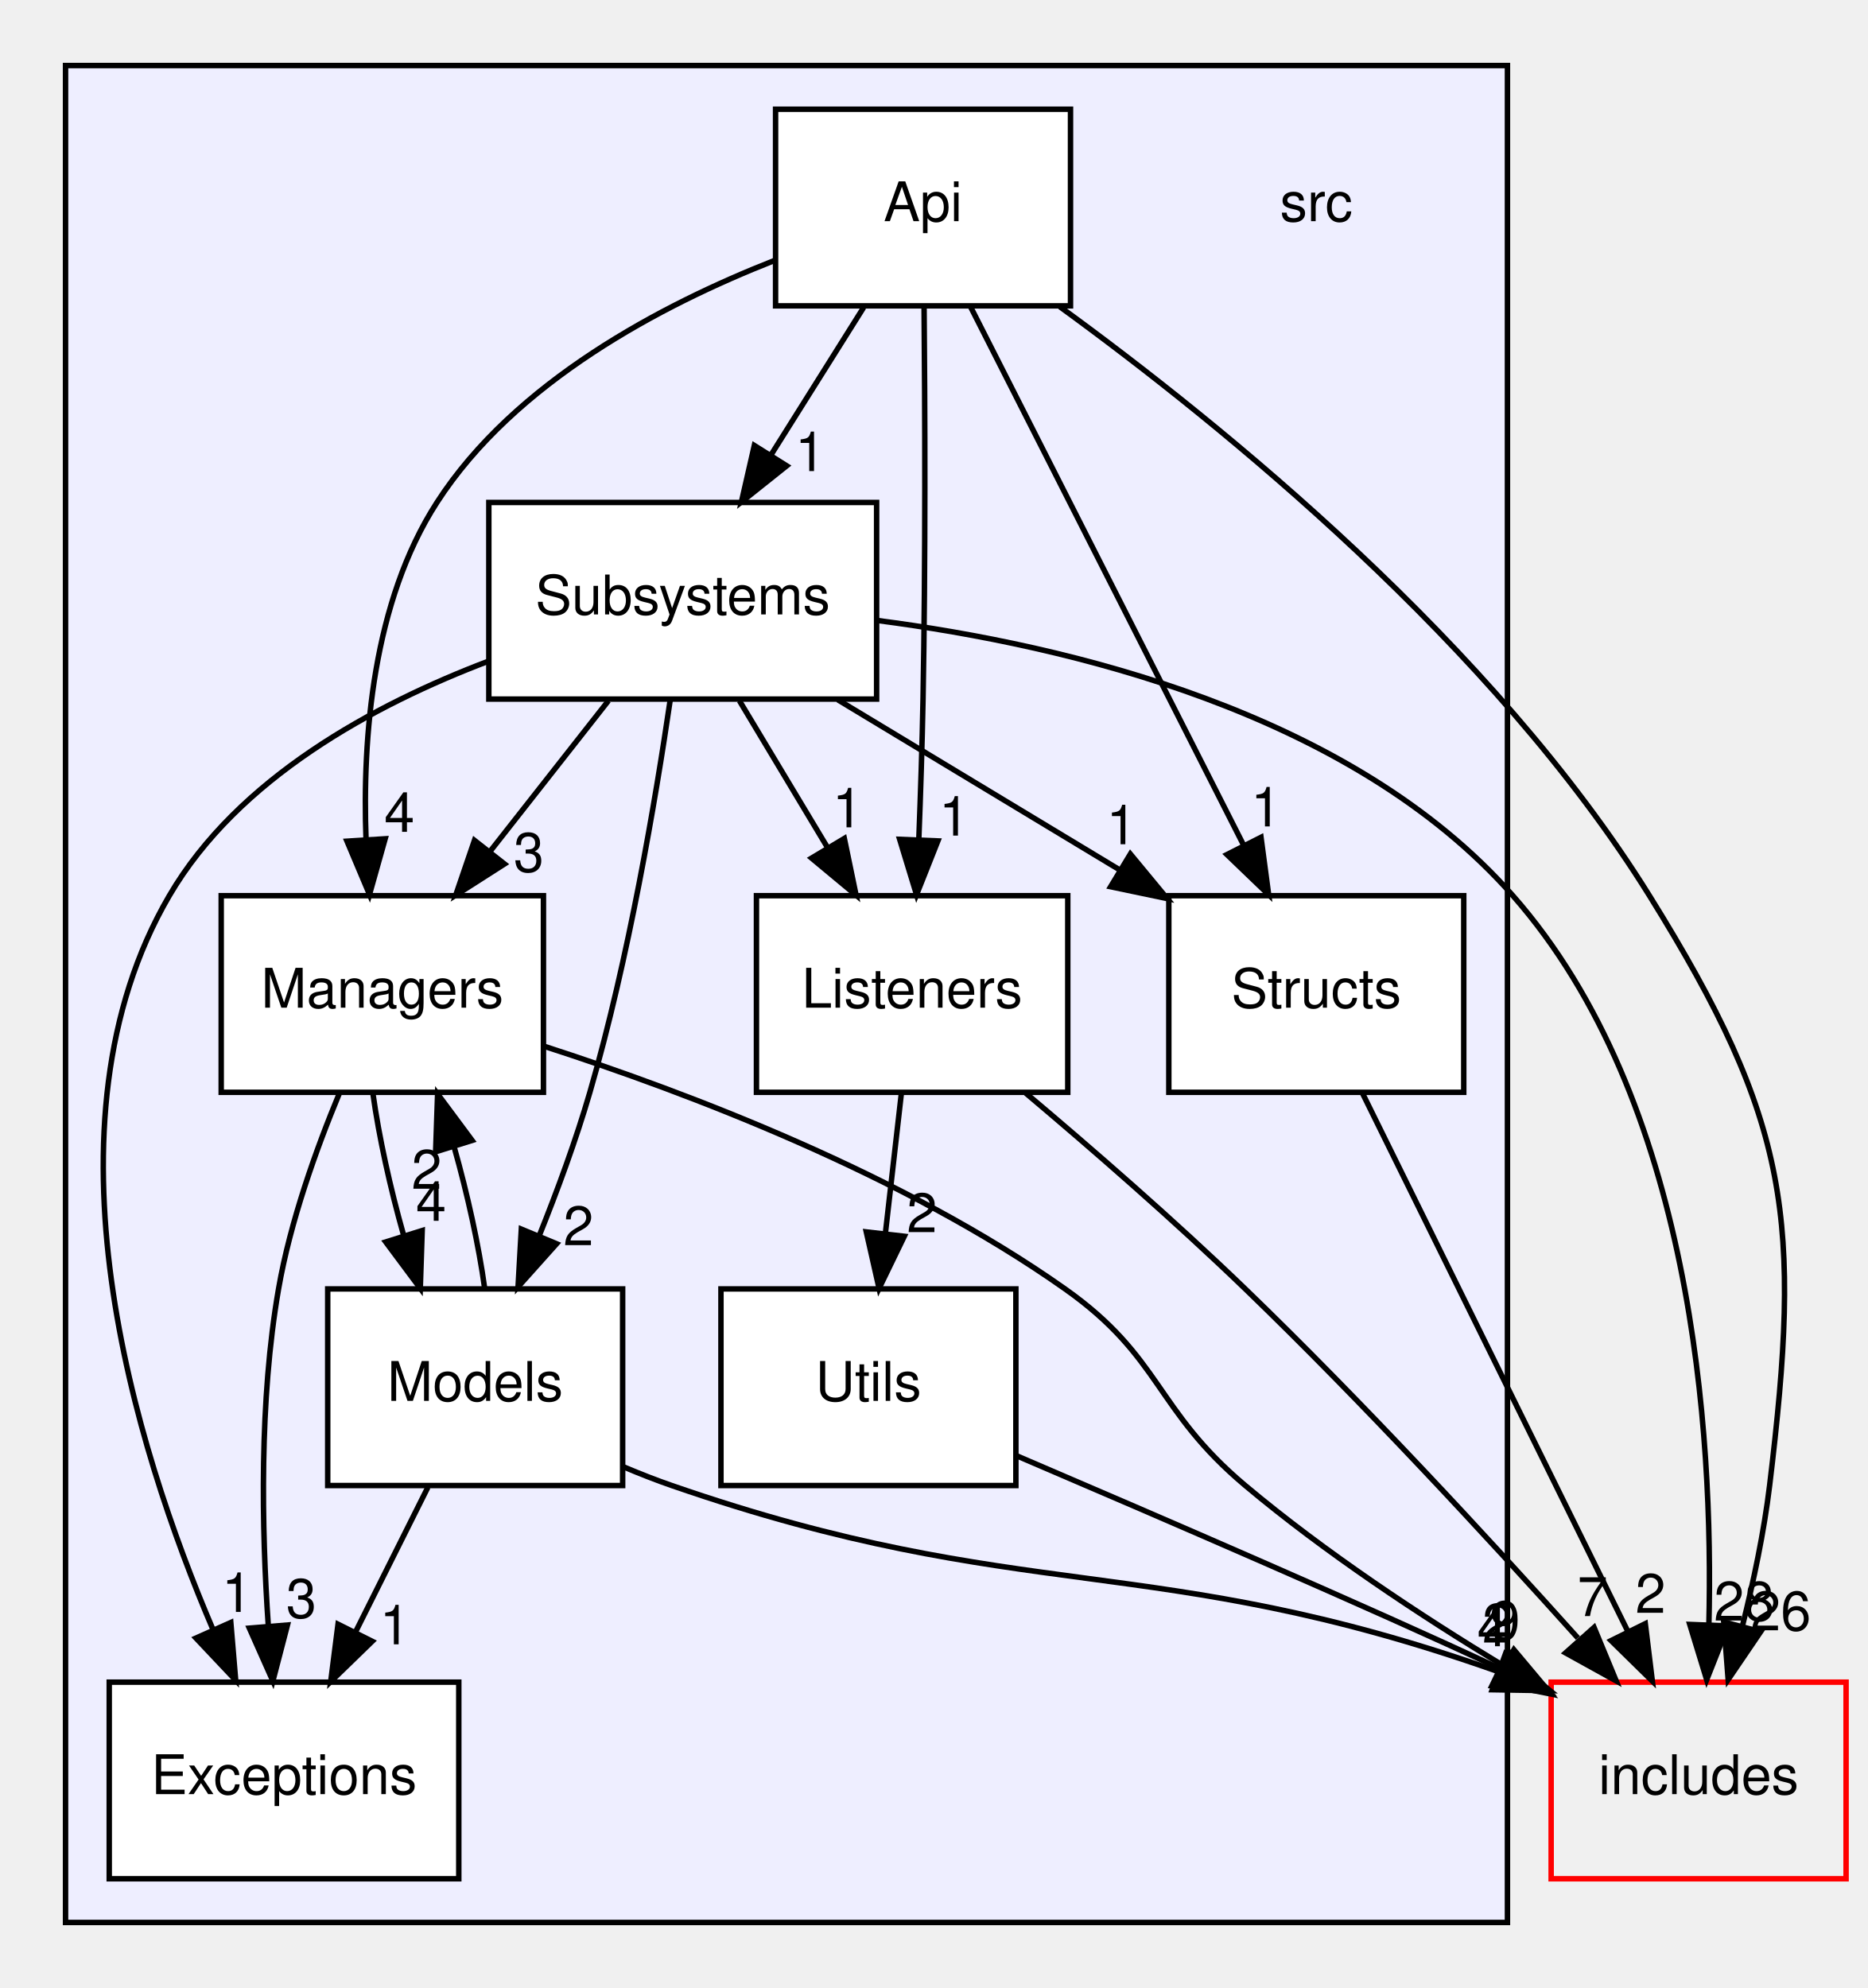
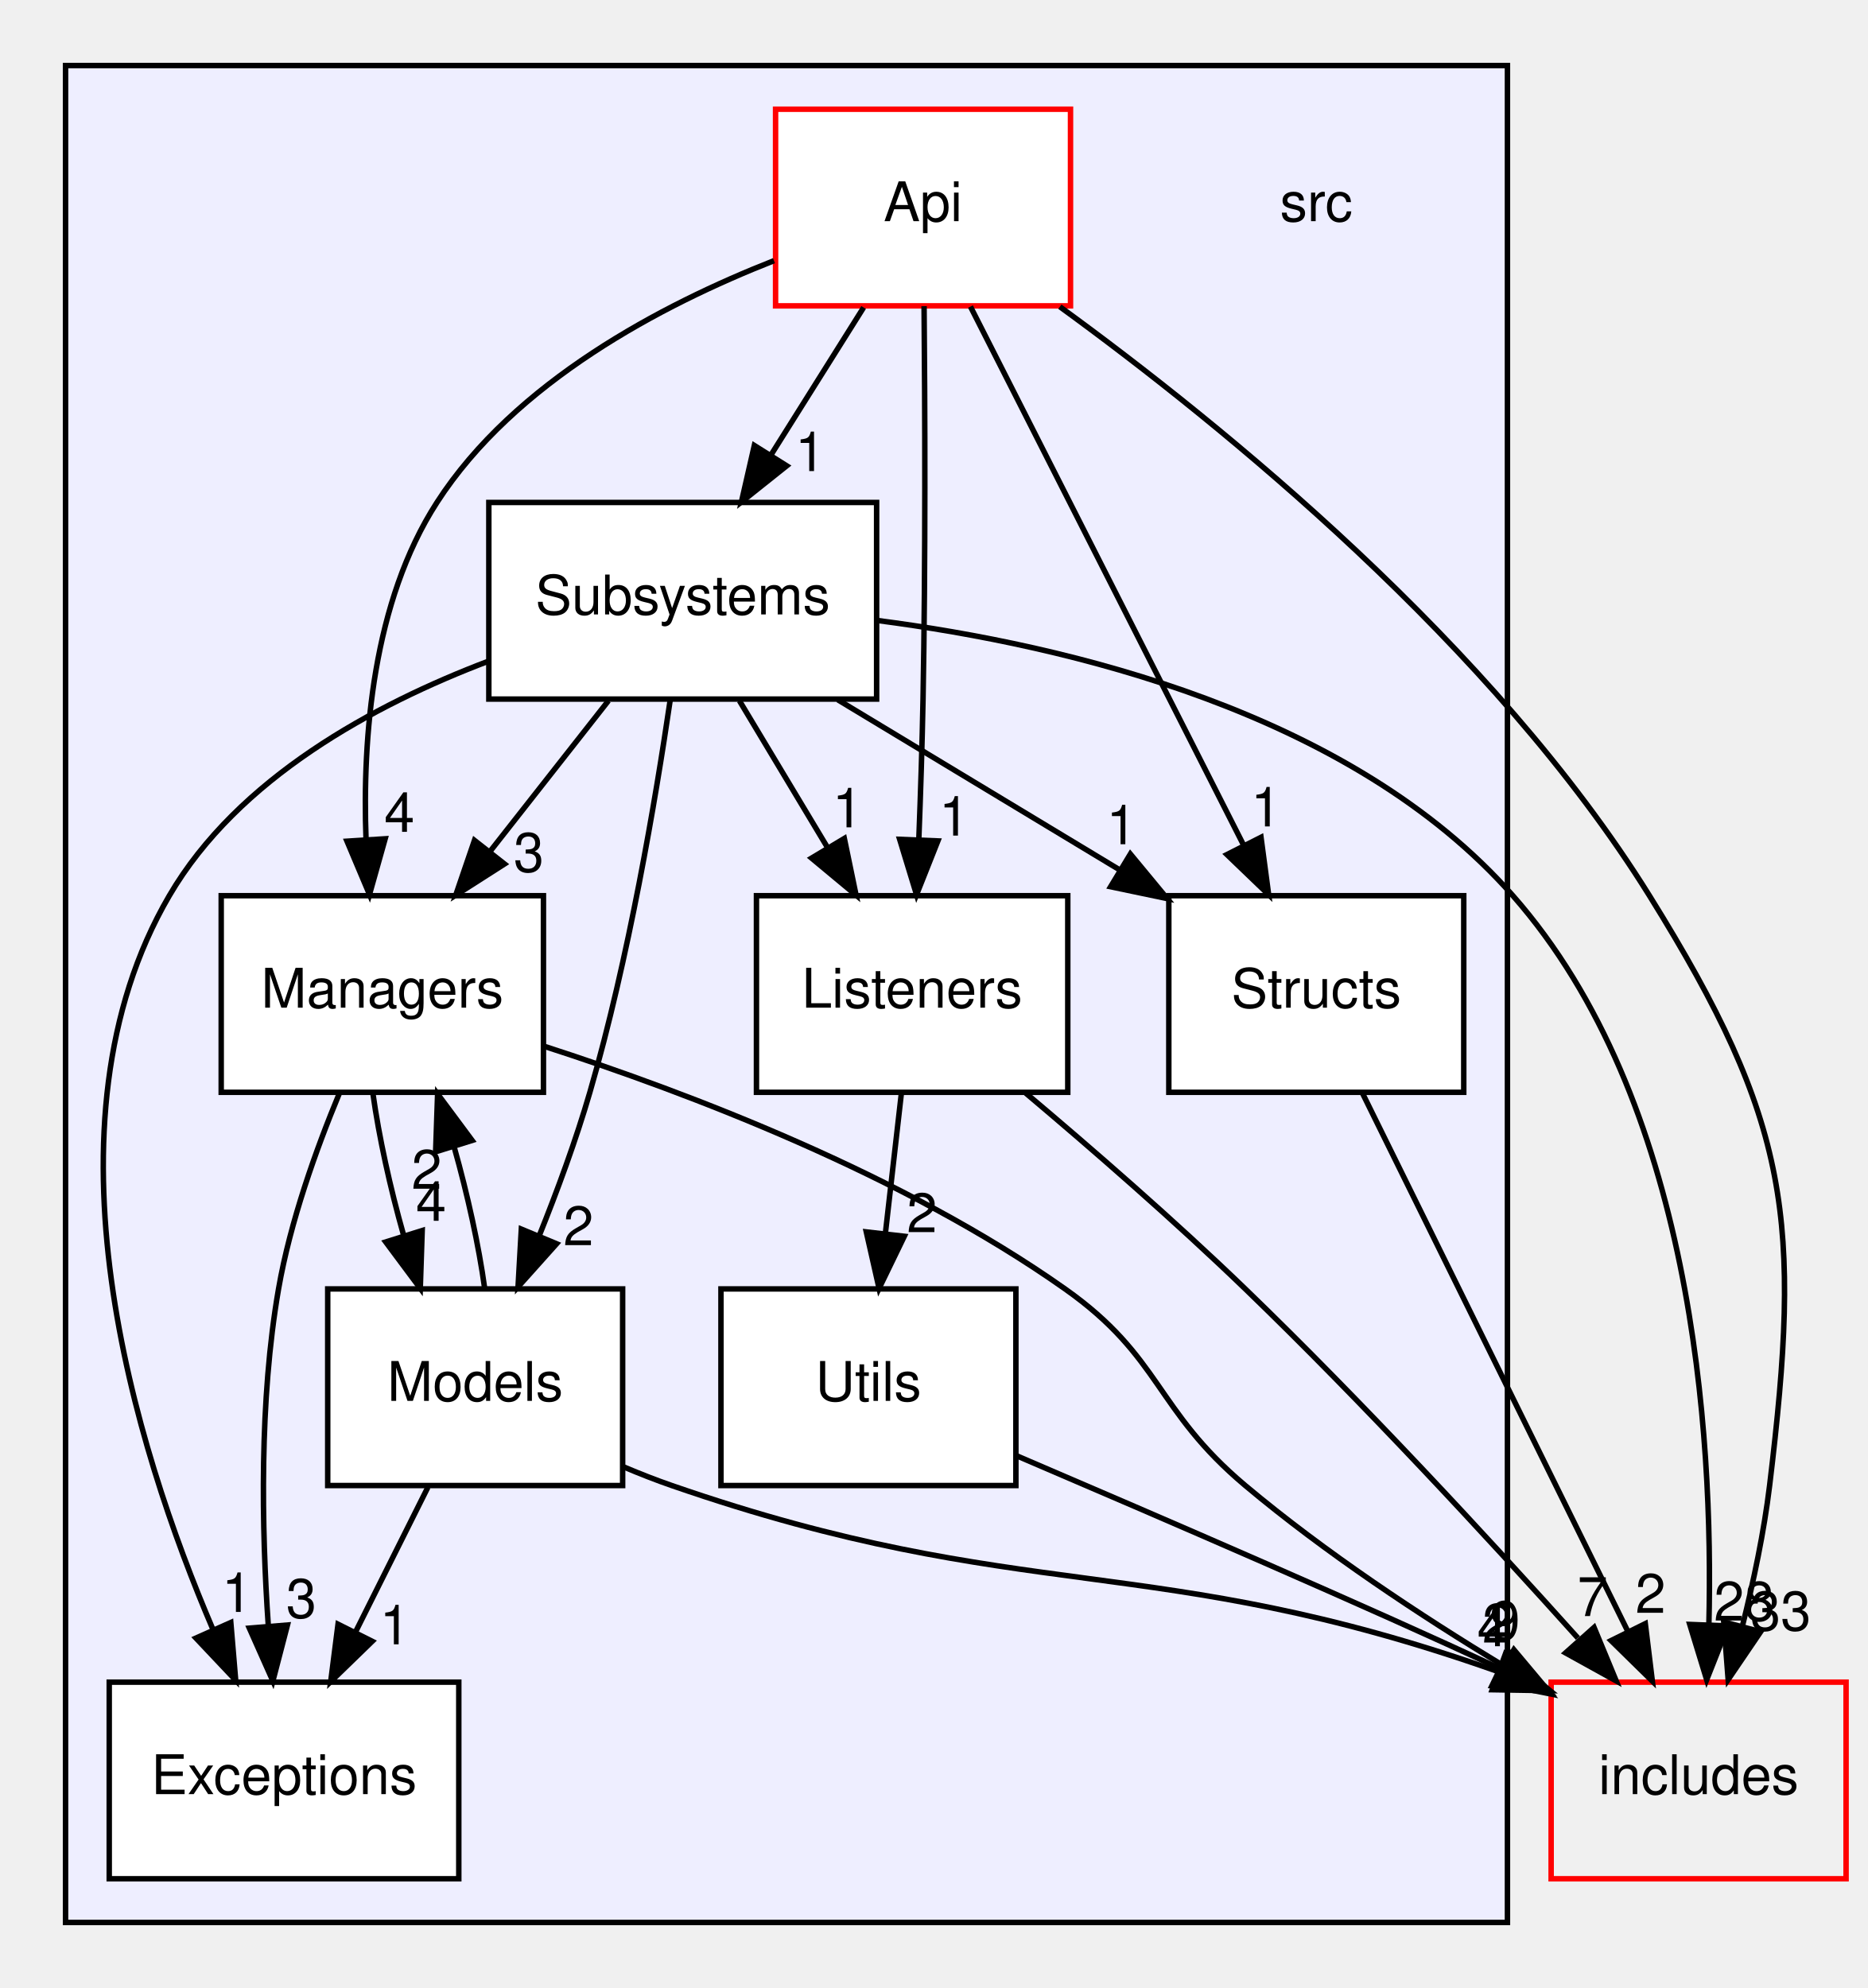
<svg xmlns="http://www.w3.org/2000/svg" xmlns:xlink="http://www.w3.org/1999/xlink" width="342pt" height="364pt" viewBox="0.00 0.00 342.00 364.00">
  <g id="graph0" class="graph" transform="scale(1 1) rotate(0) translate(4 360)">
    <g id="clust1" class="cluster">
      <g id="a_clust1">
        <a xlink:href="dir_68267d1309a1af8e8297ef4c3efbcdba.html" target="_top">
          <polygon fill="#eeeeff" stroke="black" points="8,-8 8,-348 272,-348 272,-8 8,-8" />
        </a>
      </g>
    </g>
    <g id="node1" class="node">
      <text text-anchor="middle" x="237" y="-319.5" font-family="Helvetica,sans-Serif" font-size="10.00">src</text>
    </g>
    <g id="node2" class="node">
      <g id="a_node2">
        <a xlink:href="dir_2871d450ca6bd61b793a39e709e205b0.html" target="_top" xlink:title="Api">
-           <polygon fill="white" stroke="black" points="192,-340 138,-340 138,-304 192,-304 192,-340" />
+           <polygon fill="white" stroke="red" points="192,-340 138,-340 138,-304 192,-304 192,-340" />
          <text text-anchor="middle" x="165" y="-319.5" font-family="Helvetica,sans-Serif" font-size="10.00">Api</text>
        </a>
      </g>
    </g>
    <g id="node4" class="node">
      <g id="a_node4">
        <a xlink:href="dir_9abb3c88ff8fa0627e3c7214f1ab5523.html" target="_top" xlink:title="Listeners">
          <polygon fill="white" stroke="black" points="191.5,-196 134.5,-196 134.5,-160 191.5,-160 191.5,-196" />
          <text text-anchor="middle" x="163" y="-175.5" font-family="Helvetica,sans-Serif" font-size="10.00">Listeners</text>
        </a>
      </g>
    </g>
    <g id="edge7" class="edge">
      <path fill="none" stroke="black" d="M165.19,-303.94C165.35,-286.02 165.47,-257.03 165,-232 164.84,-223.68 164.55,-214.63 164.23,-206.4" />
      <polygon fill="black" stroke="black" points="167.72,-206.03 163.81,-196.18 160.72,-206.32 167.72,-206.03" />
      <g id="a_edge7-headlabel">
-         <a xlink:href="dir_000004_000006.html" target="_top" xlink:title="1">
+         <a xlink:href="dir_000007_000011.html" target="_top" xlink:title="1">
          <text text-anchor="middle" x="170.7" y="-207" font-family="Helvetica,sans-Serif" font-size="10.00">1</text>
        </a>
      </g>
    </g>
    <g id="node5" class="node">
      <g id="a_node5">
        <a xlink:href="dir_d71c2fe00ed3b147a8f961a1bf80b6a4.html" target="_top" xlink:title="Managers">
          <polygon fill="white" stroke="black" points="95.5,-196 36.5,-196 36.5,-160 95.5,-160 95.5,-196" />
          <text text-anchor="middle" x="66" y="-175.5" font-family="Helvetica,sans-Serif" font-size="10.00">Managers</text>
        </a>
      </g>
    </g>
    <g id="edge8" class="edge">
      <path fill="none" stroke="black" d="M137.71,-312.27C117.18,-304.2 90.23,-290.07 76,-268 64.25,-249.78 62.33,-225.01 63.02,-206.23" />
      <polygon fill="black" stroke="black" points="66.52,-206.42 63.65,-196.22 59.53,-205.98 66.52,-206.42" />
      <g id="a_edge8-headlabel">
-         <a xlink:href="dir_000004_000007.html" target="_top" xlink:title="4">
+         <a xlink:href="dir_000007_000012.html" target="_top" xlink:title="4">
          <text text-anchor="middle" x="69.13" y="-207.69" font-family="Helvetica,sans-Serif" font-size="10.00">4</text>
        </a>
      </g>
    </g>
    <g id="node7" class="node">
      <g id="a_node7">
        <a xlink:href="dir_146efcb14c269303f155f454755144b3.html" target="_top" xlink:title="Structs">
          <polygon fill="white" stroke="black" points="264,-196 210,-196 210,-160 264,-160 264,-196" />
          <text text-anchor="middle" x="237" y="-175.5" font-family="Helvetica,sans-Serif" font-size="10.00">Structs</text>
        </a>
      </g>
    </g>
    <g id="edge6" class="edge">
      <path fill="none" stroke="black" d="M173.68,-303.87C186.12,-279.35 209.1,-234.03 223.69,-205.26" />
      <polygon fill="black" stroke="black" points="226.88,-206.69 228.28,-196.19 220.64,-203.53 226.88,-206.69" />
      <g id="a_edge6-headlabel">
-         <a xlink:href="dir_000004_000009.html" target="_top" xlink:title="1">
+         <a xlink:href="dir_000007_000014.html" target="_top" xlink:title="1">
          <text text-anchor="middle" x="227.79" y="-208.68" font-family="Helvetica,sans-Serif" font-size="10.00">1</text>
        </a>
      </g>
    </g>
    <g id="node8" class="node">
      <g id="a_node8">
        <a xlink:href="dir_ed68644c5c891dd73f5144e8c8bef534.html" target="_top" xlink:title="Subsystems">
          <polygon fill="white" stroke="black" points="156.5,-268 85.5,-268 85.5,-232 156.5,-232 156.5,-268" />
          <text text-anchor="middle" x="121" y="-247.5" font-family="Helvetica,sans-Serif" font-size="10.00">Subsystems</text>
        </a>
      </g>
    </g>
    <g id="edge9" class="edge">
      <path fill="none" stroke="black" d="M154.12,-303.7C149.01,-295.56 142.8,-285.69 137.16,-276.7" />
      <polygon fill="black" stroke="black" points="140.04,-274.71 131.75,-268.1 134.11,-278.43 140.04,-274.71" />
      <g id="a_edge9-headlabel">
-         <a xlink:href="dir_000004_000010.html" target="_top" xlink:title="1">
+         <a xlink:href="dir_000007_000015.html" target="_top" xlink:title="1">
          <text text-anchor="middle" x="144.35" y="-273.74" font-family="Helvetica,sans-Serif" font-size="10.00">1</text>
        </a>
      </g>
    </g>
    <g id="node10" class="node">
      <g id="a_node10">
        <a xlink:href="dir_09e761304027c904456130627fd4dcf5.html" target="_top" xlink:title="includes">
          <polygon fill="none" stroke="red" points="334,-52 280,-52 280,-16 334,-16 334,-52" />
          <text text-anchor="middle" x="307" y="-31.5" font-family="Helvetica,sans-Serif" font-size="10.00">includes</text>
        </a>
      </g>
    </g>
    <g id="edge5" class="edge">
      <path fill="none" stroke="black" d="M190.05,-303.84C219.94,-282.09 269.46,-241.88 298,-196 323.87,-154.4 325.88,-136.63 320,-88 318.98,-79.53 317.07,-70.47 315.02,-62.28" />
      <polygon fill="black" stroke="black" points="318.36,-61.23 312.41,-52.47 311.6,-63.03 318.36,-61.23" />
      <g id="a_edge5-headlabel">
-         <a xlink:href="dir_000004_000000.html" target="_top" xlink:title="26">
-           <text text-anchor="middle" x="322.03" y="-61.48" font-family="Helvetica,sans-Serif" font-size="10.00">26</text>
+         <a xlink:href="dir_000007_000000.html" target="_top" xlink:title="33">
+           <text text-anchor="middle" x="322.03" y="-61.48" font-family="Helvetica,sans-Serif" font-size="10.00">33</text>
        </a>
      </g>
    </g>
    <g id="node3" class="node">
      <g id="a_node3">
        <a xlink:href="dir_6bd92bd93c0d5d9980919215b46f20a3.html" target="_top" xlink:title="Exceptions">
          <polygon fill="white" stroke="black" points="80,-52 16,-52 16,-16 80,-16 80,-52" />
          <text text-anchor="middle" x="48" y="-31.5" font-family="Helvetica,sans-Serif" font-size="10.00">Exceptions</text>
        </a>
      </g>
    </g>
    <g id="node9" class="node">
      <g id="a_node9">
        <a xlink:href="dir_a7363e98f9e0bdd87618633653859815.html" target="_top" xlink:title="Utils">
          <polygon fill="white" stroke="black" points="182,-124 128,-124 128,-88 182,-88 182,-124" />
          <text text-anchor="middle" x="155" y="-103.5" font-family="Helvetica,sans-Serif" font-size="10.00">Utils</text>
        </a>
      </g>
    </g>
    <g id="edge3" class="edge">
      <path fill="none" stroke="black" d="M161.02,-159.7C160.14,-151.98 159.08,-142.71 158.1,-134.11" />
      <polygon fill="black" stroke="black" points="161.57,-133.64 156.95,-124.1 154.61,-134.44 161.57,-133.64" />
      <g id="a_edge3-headlabel">
-         <a xlink:href="dir_000006_000011.html" target="_top" xlink:title="2">
+         <a xlink:href="dir_000011_000016.html" target="_top" xlink:title="2">
          <text text-anchor="middle" x="164.8" y="-134.39" font-family="Helvetica,sans-Serif" font-size="10.00">2</text>
        </a>
      </g>
    </g>
    <g id="edge2" class="edge">
      <path fill="none" stroke="black" d="M183.81,-159.85C195.83,-149.72 211.08,-136.47 224,-124 245.49,-103.26 268.55,-78.29 284.9,-60.08" />
      <polygon fill="black" stroke="black" points="287.86,-62.02 291.91,-52.23 282.64,-57.36 287.86,-62.02" />
      <g id="a_edge2-headlabel">
-         <a xlink:href="dir_000006_000000.html" target="_top" xlink:title="7">
+         <a xlink:href="dir_000011_000000.html" target="_top" xlink:title="7">
          <text text-anchor="middle" x="287.58" y="-64.1" font-family="Helvetica,sans-Serif" font-size="10.00">7</text>
        </a>
      </g>
    </g>
    <g id="edge12" class="edge">
      <path fill="none" stroke="black" d="M58.11,-159.75C53.89,-149.58 49.14,-136.33 47,-124 43.45,-103.58 43.9,-80.12 45.12,-62.41" />
      <polygon fill="black" stroke="black" points="48.63,-62.46 45.96,-52.21 41.65,-61.89 48.63,-62.46" />
      <g id="a_edge12-headlabel">
-         <a xlink:href="dir_000007_000005.html" target="_top" xlink:title="3">
+         <a xlink:href="dir_000012_000010.html" target="_top" xlink:title="3">
          <text text-anchor="middle" x="51.17" y="-63.78" font-family="Helvetica,sans-Serif" font-size="10.00">3</text>
        </a>
      </g>
    </g>
    <g id="node6" class="node">
      <g id="a_node6">
        <a xlink:href="dir_36df885461d6bd14211edf06510d126c.html" target="_top" xlink:title="Models">
          <polygon fill="white" stroke="black" points="110,-124 56,-124 56,-88 110,-88 110,-124" />
          <text text-anchor="middle" x="83" y="-103.5" font-family="Helvetica,sans-Serif" font-size="10.00">Models</text>
        </a>
      </g>
    </g>
    <g id="edge11" class="edge">
      <path fill="none" stroke="black" d="M64.29,-159.7C65.38,-151.9 67.43,-142.51 69.9,-133.83" />
      <polygon fill="black" stroke="black" points="73.3,-134.69 72.95,-124.1 66.62,-132.6 73.3,-134.69" />
      <g id="a_edge11-headlabel">
-         <a xlink:href="dir_000007_000008.html" target="_top" xlink:title="4">
+         <a xlink:href="dir_000012_000013.html" target="_top" xlink:title="4">
          <text text-anchor="middle" x="74.93" y="-136.47" font-family="Helvetica,sans-Serif" font-size="10.00">4</text>
        </a>
      </g>
    </g>
    <g id="edge10" class="edge">
      <path fill="none" stroke="black" d="M95.6,-168.44C122.14,-159.87 161.35,-144.94 191,-124 208.73,-111.48 207.38,-101.96 224,-88 238.56,-75.78 256.12,-64.17 271.34,-54.96" />
      <polygon fill="black" stroke="black" points="273.18,-57.94 279.99,-49.82 269.6,-51.92 273.18,-57.94" />
      <g id="a_edge10-headlabel">
-         <a xlink:href="dir_000007_000000.html" target="_top" xlink:title="9">
+         <a xlink:href="dir_000012_000000.html" target="_top" xlink:title="9">
          <text text-anchor="middle" x="271.54" y="-59.71" font-family="Helvetica,sans-Serif" font-size="10.00">9</text>
        </a>
      </g>
    </g>
    <g id="edge20" class="edge">
      <path fill="none" stroke="black" d="M74.35,-87.7C70.36,-79.73 65.55,-70.1 61.13,-61.26" />
      <polygon fill="black" stroke="black" points="64.15,-59.48 56.55,-52.1 57.89,-62.61 64.15,-59.48" />
      <g id="a_edge20-headlabel">
-         <a xlink:href="dir_000008_000005.html" target="_top" xlink:title="1">
+         <a xlink:href="dir_000013_000010.html" target="_top" xlink:title="1">
          <text text-anchor="middle" x="68.3" y="-58.93" font-family="Helvetica,sans-Serif" font-size="10.00">1</text>
        </a>
      </g>
    </g>
    <g id="edge21" class="edge">
      <path fill="none" stroke="black" d="M84.74,-124.1C83.67,-131.88 81.62,-141.26 79.16,-149.95" />
      <polygon fill="black" stroke="black" points="75.76,-149.11 76.12,-159.7 82.44,-151.19 75.76,-149.11" />
      <g id="a_edge21-headlabel">
-         <a xlink:href="dir_000008_000007.html" target="_top" xlink:title="2">
+         <a xlink:href="dir_000013_000012.html" target="_top" xlink:title="2">
          <text text-anchor="middle" x="74.12" y="-142.33" font-family="Helvetica,sans-Serif" font-size="10.00">2</text>
        </a>
      </g>
    </g>
    <g id="edge19" class="edge">
      <path fill="none" stroke="black" d="M110.26,-91.38C113.18,-90.15 116.13,-88.99 119,-88 183.48,-65.68 206.89,-76.33 270.17,-53.98" />
      <polygon fill="black" stroke="black" points="271.63,-57.18 279.81,-50.44 269.22,-50.61 271.63,-57.18" />
      <g id="a_edge19-headlabel">
-         <a xlink:href="dir_000008_000000.html" target="_top" xlink:title="4">
+         <a xlink:href="dir_000013_000000.html" target="_top" xlink:title="4">
          <text text-anchor="middle" x="269.24" y="-58.58" font-family="Helvetica,sans-Serif" font-size="10.00">4</text>
        </a>
      </g>
    </g>
    <g id="edge4" class="edge">
      <path fill="none" stroke="black" d="M245.44,-159.87C257.53,-135.35 279.87,-90.03 294.06,-61.26" />
      <polygon fill="black" stroke="black" points="297.24,-62.71 298.53,-52.19 290.97,-59.61 297.24,-62.71" />
      <g id="a_edge4-headlabel">
-         <a xlink:href="dir_000009_000000.html" target="_top" xlink:title="2">
+         <a xlink:href="dir_000014_000000.html" target="_top" xlink:title="2">
          <text text-anchor="middle" x="298.2" y="-64.69" font-family="Helvetica,sans-Serif" font-size="10.00">2</text>
        </a>
      </g>
    </g>
    <g id="edge16" class="edge">
      <path fill="none" stroke="black" d="M85.46,-238.95C64.45,-230.98 39.57,-217.52 27,-196 2.41,-153.91 20.63,-95.22 35.03,-61.56" />
      <polygon fill="black" stroke="black" points="38.26,-62.92 39.15,-52.36 31.87,-60.07 38.26,-62.92" />
      <g id="a_edge16-headlabel">
-         <a xlink:href="dir_000010_000005.html" target="_top" xlink:title="1">
+         <a xlink:href="dir_000015_000010.html" target="_top" xlink:title="1">
          <text text-anchor="middle" x="39.38" y="-64.86" font-family="Helvetica,sans-Serif" font-size="10.00">1</text>
        </a>
      </g>
    </g>
    <g id="edge17" class="edge">
      <path fill="none" stroke="black" d="M131.38,-231.7C136.26,-223.56 142.19,-213.69 147.58,-204.7" />
      <polygon fill="black" stroke="black" points="150.59,-206.48 152.74,-196.1 144.59,-202.88 150.59,-206.48" />
      <g id="a_edge17-headlabel">
-         <a xlink:href="dir_000010_000006.html" target="_top" xlink:title="1">
+         <a xlink:href="dir_000015_000011.html" target="_top" xlink:title="1">
          <text text-anchor="middle" x="151.18" y="-208.52" font-family="Helvetica,sans-Serif" font-size="10.00">1</text>
        </a>
      </g>
    </g>
    <g id="edge18" class="edge">
      <path fill="none" stroke="black" d="M107.4,-231.7C100.88,-223.39 92.93,-213.28 85.75,-204.14" />
      <polygon fill="black" stroke="black" points="88.37,-201.81 79.44,-196.1 82.87,-206.13 88.37,-201.81" />
      <g id="a_edge18-headlabel">
-         <a xlink:href="dir_000010_000007.html" target="_top" xlink:title="3">
+         <a xlink:href="dir_000015_000012.html" target="_top" xlink:title="3">
          <text text-anchor="middle" x="92.82" y="-200.38" font-family="Helvetica,sans-Serif" font-size="10.00">3</text>
        </a>
      </g>
    </g>
    <g id="edge15" class="edge">
      <path fill="none" stroke="black" d="M118.69,-231.71C116.03,-213.61 111.12,-184.47 104,-160 101.46,-151.26 98.03,-141.95 94.68,-133.62" />
      <polygon fill="black" stroke="black" points="97.91,-132.27 90.85,-124.38 91.45,-134.95 97.91,-132.27" />
      <g id="a_edge15-headlabel">
-         <a xlink:href="dir_000010_000008.html" target="_top" xlink:title="2">
+         <a xlink:href="dir_000015_000013.html" target="_top" xlink:title="2">
          <text text-anchor="middle" x="101.91" y="-132" font-family="Helvetica,sans-Serif" font-size="10.00">2</text>
        </a>
      </g>
    </g>
    <g id="edge14" class="edge">
      <path fill="none" stroke="black" d="M149.38,-231.88C164.88,-222.52 184.25,-210.83 200.83,-200.83" />
      <polygon fill="black" stroke="black" points="202.96,-203.63 209.71,-195.47 199.34,-197.64 202.96,-203.63" />
      <g id="a_edge14-headlabel">
-         <a xlink:href="dir_000010_000009.html" target="_top" xlink:title="1">
+         <a xlink:href="dir_000015_000014.html" target="_top" xlink:title="1">
          <text text-anchor="middle" x="201.35" y="-205.42" font-family="Helvetica,sans-Serif" font-size="10.00">1</text>
        </a>
      </g>
    </g>
    <g id="edge13" class="edge">
      <path fill="none" stroke="black" d="M156.63,-246.39C191.47,-241.88 243.46,-229.57 273,-196 305.84,-158.69 309.75,-97.72 308.88,-62.49" />
      <polygon fill="black" stroke="black" points="312.37,-62.29 308.48,-52.44 305.38,-62.57 312.37,-62.29" />
      <g id="a_edge13-headlabel">
-         <a xlink:href="dir_000010_000000.html" target="_top" xlink:title="28">
+         <a xlink:href="dir_000015_000000.html" target="_top" xlink:title="28">
          <text text-anchor="middle" x="315.35" y="-63.27" font-family="Helvetica,sans-Serif" font-size="10.00">28</text>
        </a>
      </g>
    </g>
    <g id="edge1" class="edge">
      <path fill="none" stroke="black" d="M182.21,-93.42C208.41,-82.21 247.05,-65.53 270.41,-54.59" />
      <polygon fill="black" stroke="black" points="272.18,-57.63 279.68,-50.15 269.15,-51.32 272.18,-57.63" />
      <g id="a_edge1-headlabel">
-         <a xlink:href="dir_000011_000000.html" target="_top" xlink:title="2">
+         <a xlink:href="dir_000016_000000.html" target="_top" xlink:title="2">
          <text text-anchor="middle" x="270.16" y="-59.24" font-family="Helvetica,sans-Serif" font-size="10.00">2</text>
        </a>
      </g>
    </g>
  </g>
</svg>
